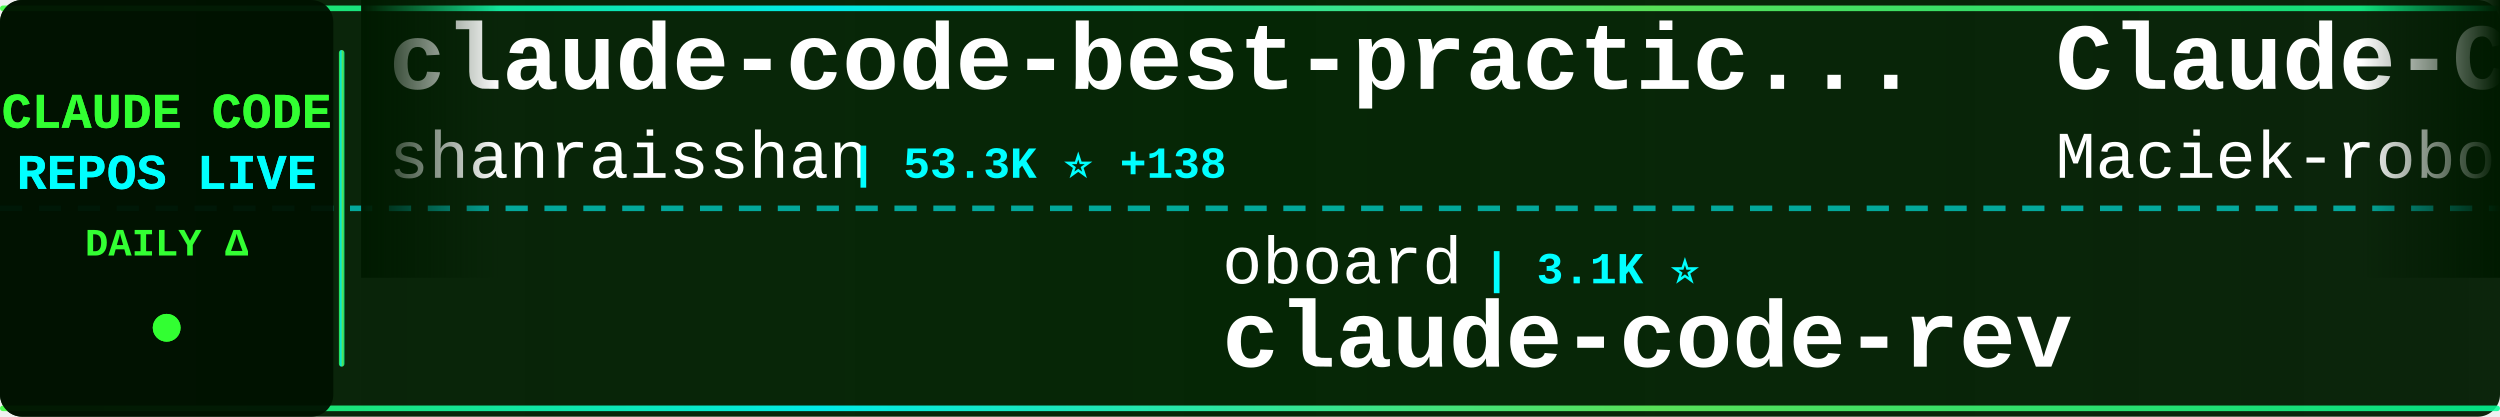
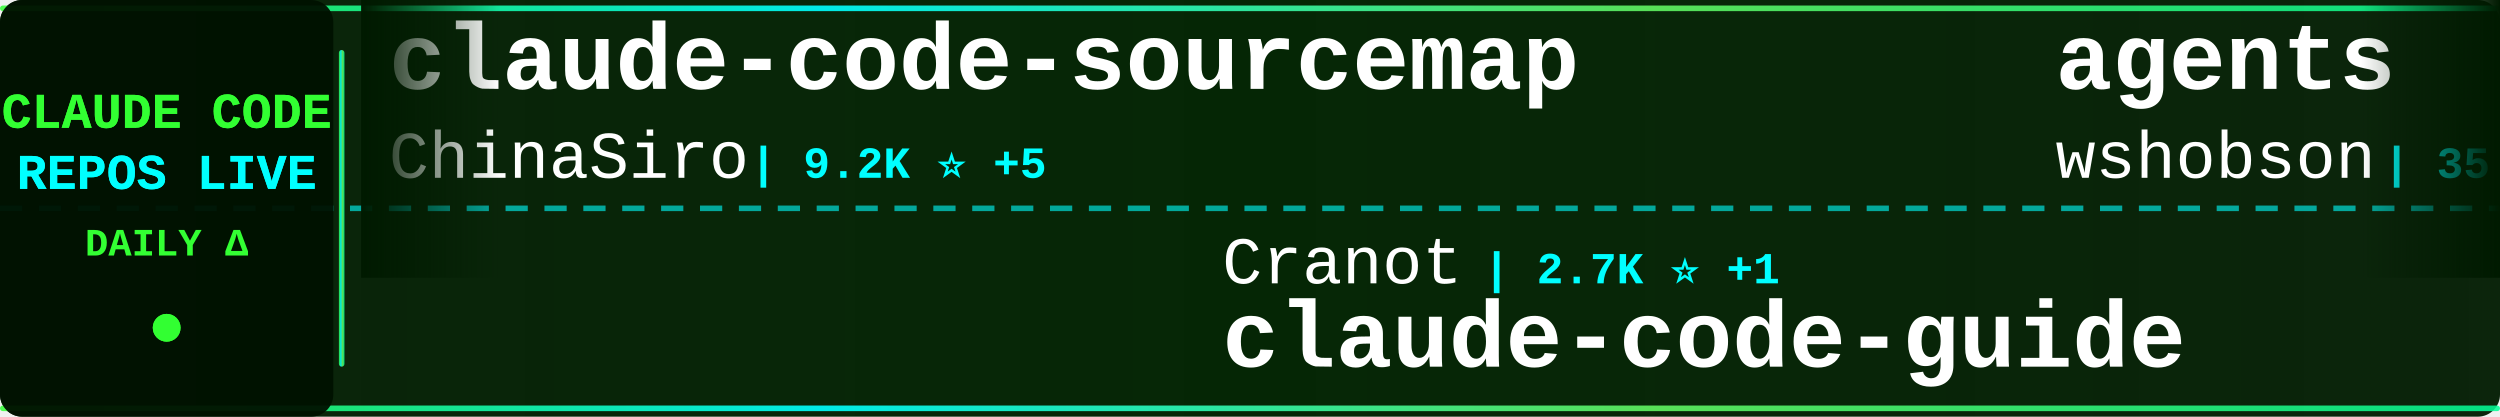
<svg xmlns="http://www.w3.org/2000/svg" width="900" height="150">
  <defs>
    <linearGradient id="tickerBg" x1="0%" y1="0%" x2="100%" y2="0%">
      <stop offset="0%" style="stop-color:#001a00;stop-opacity:0.95" />
      <stop offset="50%" style="stop-color:#002200;stop-opacity:0.98" />
      <stop offset="100%" style="stop-color:#001a00;stop-opacity:0.95" />
    </linearGradient>
    <linearGradient id="borderGrad" x1="0%" y1="0%" x2="100%" y2="0%">
      <stop offset="0%" style="stop-color:#33ff33;stop-opacity:0.85">
        <animate attributeName="stop-opacity" values="0.85;1;0.85" dur="2s" repeatCount="indefinite" />
      </stop>
      <stop offset="33%" style="stop-color:#00ffff;stop-opacity:0.9">
        <animate attributeName="stop-opacity" values="0.9;1;0.9" dur="2.2s" repeatCount="indefinite" />
      </stop>
      <stop offset="66%" style="stop-color:#66ff66;stop-opacity:0.85">
        <animate attributeName="stop-opacity" values="0.85;1;0.85" dur="1.8s" repeatCount="indefinite" />
      </stop>
      <stop offset="100%" style="stop-color:#00ff99;stop-opacity:0.85">
        <animate attributeName="stop-opacity" values="0.85;1;0.85" dur="2s" repeatCount="indefinite" />
      </stop>
    </linearGradient>
    <filter id="textGlow">
      <feGaussianBlur stdDeviation="0.1" result="coloredBlur" />
      <feMerge>
        <feMergeNode in="coloredBlur" />
        <feMergeNode in="SourceGraphic" />
      </feMerge>
    </filter>
    <filter id="metricGlow">
      <feGaussianBlur stdDeviation="0.2" result="coloredBlur" />
      <feMerge>
        <feMergeNode in="coloredBlur" />
        <feMergeNode in="SourceGraphic" />
      </feMerge>
    </filter>
    <linearGradient id="leftFade" x1="0%" y1="0%" x2="100%" y2="0%">
      <stop offset="0%" style="stop-color:#001a00;stop-opacity:1" />
      <stop offset="100%" style="stop-color:#001a00;stop-opacity:0" />
    </linearGradient>
    <linearGradient id="rightFade" x1="0%" y1="0%" x2="100%" y2="0%">
      <stop offset="0%" style="stop-color:#001a00;stop-opacity:0" />
      <stop offset="100%" style="stop-color:#001a00;stop-opacity:1" />
    </linearGradient>
  </defs>
  <rect width="900" height="150" fill="url(#tickerBg)" rx="8" />
  <rect x="0" y="2" width="900" height="2" fill="url(#borderGrad)" rx="1" />
  <rect x="0" y="146" width="900" height="2" fill="url(#borderGrad)" rx="1" />
  <line x1="0" y1="75" x2="900" y2="75" stroke="#00ffff" stroke-width="2" stroke-dasharray="8 6" opacity="0.6" />
  <rect x="0" y="0" width="120" height="150" fill="#001100" opacity="0.95" rx="8" />
  <text x="60" y="46" font-family="'Courier New', monospace" font-size="18" font-weight="bold" fill="#33ff33" text-anchor="middle" filter="url(#textGlow)">
    CLAUDE CODE
  </text>
  <text x="60" y="68" font-family="'Courier New', monospace" font-size="18" font-weight="bold" fill="#00ffff" text-anchor="middle" filter="url(#textGlow)">
    REPOS LIVE
  </text>
  <text x="60" y="92" font-family="'Courier New', monospace" font-size="14" font-weight="bold" fill="#33ff33" text-anchor="middle">
    DAILY Δ
  </text>
  <circle cx="60" cy="118" r="5" fill="#33ff33" filter="url(#metricGlow)">
    <animate attributeName="r" values="4;6;4" dur="1.5s" repeatCount="indefinite" />
    <animate attributeName="opacity" values="0.6;1;0.6" dur="1.5s" repeatCount="indefinite" />
  </circle>
  <rect x="122" y="18" width="2" height="114" fill="url(#borderGrad)" rx="1" />
  <clipPath id="tickerClip">
    <rect x="130" y="0" width="770" height="150" />
  </clipPath>
  <g clip-path="url(#tickerClip)">
    <g id="tickerItems">
      <animateTransform attributeName="transform" attributeType="XML" type="translate" from="0 0" to="-3000 0" dur="54s" repeatCount="indefinite" />
      <g transform="translate(0, 0)">
-         <text x="140" y="32" font-family="'Courier New', monospace" font-size="34" font-weight="bold" fill="#ffffff">claude-code-best-practic...</text>
-         <text x="140" y="64" font-family="'Courier New', monospace" font-size="24" font-weight="normal" fill="#ffffff" opacity="1.0">shanraisshan</text>
-         <text x="306" y="64" font-family="'Courier New', monospace" font-size="16" font-weight="bold" fill="#00ffff"> | 53.3K ⭐ +138</text>
+         <text x="140" y="32" font-family="'Courier New', monospace" font-size="34" font-weight="bold" fill="#ffffff">claude-code-sourcemap</text>
+         <text x="140" y="64" font-family="'Courier New', monospace" font-size="24" font-weight="normal" fill="#ffffff" opacity="1.0">ChinaSiro</text>
+         <text x="270" y="64" font-family="'Courier New', monospace" font-size="16" font-weight="bold" fill="#00ffff"> | 9.2K ⭐ +5</text>
      </g>
      <g transform="translate(300, 0)">
-         <text x="140" y="102" font-family="'Courier New', monospace" font-size="24" font-weight="normal" fill="#ffffff" opacity="1.0">oboard</text>
-         <text x="234" y="102" font-family="'Courier New', monospace" font-size="16" font-weight="bold" fill="#00ffff"> | 3.1K ⭐</text>
-         <text x="140" y="132" font-family="'Courier New', monospace" font-size="34" font-weight="bold" fill="#ffffff">claude-code-rev</text>
+         <text x="140" y="102" font-family="'Courier New', monospace" font-size="24" font-weight="normal" fill="#ffffff" opacity="1.0">Cranot</text>
+         <text x="234" y="102" font-family="'Courier New', monospace" font-size="16" font-weight="bold" fill="#00ffff"> | 2.7K ⭐ +1</text>
+         <text x="140" y="132" font-family="'Courier New', monospace" font-size="34" font-weight="bold" fill="#ffffff">claude-code-guide</text>
      </g>
      <g transform="translate(600, 0)">
-         <text x="140" y="32" font-family="'Courier New', monospace" font-size="34" font-weight="bold" fill="#ffffff">Claude-Code-Usage-Monito...</text>
-         <text x="140" y="64" font-family="'Courier New', monospace" font-size="24" font-weight="normal" fill="#ffffff" opacity="1.0">Maciek-roboblog</text>
-         <text x="342" y="64" font-family="'Courier New', monospace" font-size="16" font-weight="bold" fill="#00ffff"> | 8.0K ⭐ +4</text>
+         <text x="140" y="32" font-family="'Courier New', monospace" font-size="34" font-weight="bold" fill="#ffffff">agents</text>
+         <text x="140" y="64" font-family="'Courier New', monospace" font-size="24" font-weight="normal" fill="#ffffff" opacity="1.0">wshobson</text>
+         <text x="258" y="64" font-family="'Courier New', monospace" font-size="16" font-weight="bold" fill="#00ffff"> | 35.5K ⭐ +54</text>
      </g>
      <g transform="translate(900, 0)">
-         <text x="140" y="102" font-family="'Courier New', monospace" font-size="24" font-weight="normal" fill="#ffffff" opacity="1.0">pedrohcgs</text>
-         <text x="270" y="102" font-family="'Courier New', monospace" font-size="16" font-weight="bold" fill="#00ffff"> | 1.1K ⭐ +3</text>
-         <text x="140" y="132" font-family="'Courier New', monospace" font-size="34" font-weight="bold" fill="#ffffff">claude-code-my-workflow</text>
+         <text x="140" y="102" font-family="'Courier New', monospace" font-size="24" font-weight="normal" fill="#ffffff" opacity="1.0">eyaltoledano</text>
+         <text x="306" y="102" font-family="'Courier New', monospace" font-size="16" font-weight="bold" fill="#00ffff"> | 27.2K ⭐ +9</text>
+         <text x="140" y="132" font-family="'Courier New', monospace" font-size="34" font-weight="bold" fill="#ffffff">claude-task-master</text>
      </g>
      <g transform="translate(1200, 0)">
-         <text x="140" y="32" font-family="'Courier New', monospace" font-size="34" font-weight="bold" fill="#ffffff">claude-code-source</text>
-         <text x="140" y="64" font-family="'Courier New', monospace" font-size="24" font-weight="normal" fill="#ffffff" opacity="1.0">JrCx7scC</text>
-         <text x="258" y="64" font-family="'Courier New', monospace" font-size="16" font-weight="bold" fill="#00ffff"> | 368 ⭐</text>
+         <text x="140" y="32" font-family="'Courier New', monospace" font-size="34" font-weight="bold" fill="#ffffff">claude-code</text>
+         <text x="140" y="64" font-family="'Courier New', monospace" font-size="24" font-weight="normal" fill="#ffffff" opacity="1.0">freestylefly</text>
+         <text x="306" y="64" font-family="'Courier New', monospace" font-size="16" font-weight="bold" fill="#00ffff"> | 125 ⭐</text>
      </g>
      <g transform="translate(1500, 0)">
-         <text x="140" y="102" font-family="'Courier New', monospace" font-size="24" font-weight="normal" fill="#ffffff" opacity="1.0">Yuyz0112</text>
-         <text x="258" y="102" font-family="'Courier New', monospace" font-size="16" font-weight="bold" fill="#00ffff"> | 2.4K ⭐ +2</text>
-         <text x="140" y="132" font-family="'Courier New', monospace" font-size="34" font-weight="bold" fill="#ffffff">claude-code-reverse</text>
+         <text x="140" y="102" font-family="'Courier New', monospace" font-size="24" font-weight="normal" fill="#ffffff" opacity="1.0">rohitg00</text>
+         <text x="258" y="102" font-family="'Courier New', monospace" font-size="16" font-weight="bold" fill="#00ffff"> | 1.7K ⭐ +8</text>
+         <text x="140" y="132" font-family="'Courier New', monospace" font-size="34" font-weight="bold" fill="#ffffff">awesome-claude-code-tool...</text>
      </g>
      <g transform="translate(1800, 0)">
-         <text x="140" y="32" font-family="'Courier New', monospace" font-size="34" font-weight="bold" fill="#ffffff">claude-code-source-code-...</text>
-         <text x="140" y="64" font-family="'Courier New', monospace" font-size="24" font-weight="normal" fill="#ffffff" opacity="1.0">ghuntley</text>
-         <text x="258" y="64" font-family="'Courier New', monospace" font-size="16" font-weight="bold" fill="#00ffff"> | 977 ⭐</text>
+         <text x="140" y="32" font-family="'Courier New', monospace" font-size="34" font-weight="bold" fill="#ffffff">claude-code-base-action</text>
+         <text x="140" y="64" font-family="'Courier New', monospace" font-size="24" font-weight="normal" fill="#ffffff" opacity="1.0">anthropics</text>
+         <text x="282" y="64" font-family="'Courier New', monospace" font-size="16" font-weight="bold" fill="#00ffff"> | 832 ⭐ +4</text>
      </g>
      <g transform="translate(2100, 0)">
-         <text x="140" y="102" font-family="'Courier New', monospace" font-size="24" font-weight="normal" fill="#ffffff" opacity="1.0">Pimzino</text>
-         <text x="246" y="102" font-family="'Courier New', monospace" font-size="16" font-weight="bold" fill="#00ffff"> | 3.7K ⭐ +2</text>
-         <text x="140" y="132" font-family="'Courier New', monospace" font-size="34" font-weight="bold" fill="#ffffff">claude-code-spec-workflo...</text>
+         <text x="140" y="102" font-family="'Courier New', monospace" font-size="24" font-weight="normal" fill="#ffffff" opacity="1.0">Maciek-roboblog</text>
+         <text x="342" y="102" font-family="'Courier New', monospace" font-size="16" font-weight="bold" fill="#00ffff"> | 8.0K ⭐ +4</text>
+         <text x="140" y="132" font-family="'Courier New', monospace" font-size="34" font-weight="bold" fill="#ffffff">Claude-Code-Usage-Monito...</text>
      </g>
      <g transform="translate(2400, 0)">
-         <text x="140" y="32" font-family="'Courier New', monospace" font-size="34" font-weight="bold" fill="#ffffff">claude-code-telegram</text>
-         <text x="140" y="64" font-family="'Courier New', monospace" font-size="24" font-weight="normal" fill="#ffffff" opacity="1.0">RichardAtCT</text>
-         <text x="294" y="64" font-family="'Courier New', monospace" font-size="16" font-weight="bold" fill="#00ffff"> | 2.6K ⭐ +1</text>
+         <text x="140" y="32" font-family="'Courier New', monospace" font-size="34" font-weight="bold" fill="#ffffff">CLIProxyAPI</text>
+         <text x="140" y="64" font-family="'Courier New', monospace" font-size="24" font-weight="normal" fill="#ffffff" opacity="1.0">router-for-me</text>
+         <text x="318" y="64" font-family="'Courier New', monospace" font-size="16" font-weight="bold" fill="#00ffff"> | 33.1K ⭐ +202</text>
      </g>
      <g transform="translate(2700, 0)">
-         <text x="140" y="102" font-family="'Courier New', monospace" font-size="24" font-weight="normal" fill="#ffffff" opacity="1.0">alejandrobalderas</text>
-         <text x="366" y="102" font-family="'Courier New', monospace" font-size="16" font-weight="bold" fill="#00ffff"> | 1.9K ⭐</text>
-         <text x="140" y="132" font-family="'Courier New', monospace" font-size="34" font-weight="bold" fill="#ffffff">claude-code-from-source</text>
+         <text x="140" y="102" font-family="'Courier New', monospace" font-size="24" font-weight="normal" fill="#ffffff" opacity="1.0">lst97</text>
+         <text x="222" y="102" font-family="'Courier New', monospace" font-size="16" font-weight="bold" fill="#00ffff"> | 1.6K ⭐</text>
+         <text x="140" y="132" font-family="'Courier New', monospace" font-size="34" font-weight="bold" fill="#ffffff">claude-code-sub-agents</text>
      </g>
      <g transform="translate(3000, 0)">
-         <text x="140" y="32" font-family="'Courier New', monospace" font-size="34" font-weight="bold" fill="#ffffff">claude-code-best-practic...</text>
-         <text x="140" y="64" font-family="'Courier New', monospace" font-size="24" font-weight="normal" fill="#ffffff" opacity="1.0">shanraisshan</text>
-         <text x="306" y="64" font-family="'Courier New', monospace" font-size="16" font-weight="bold" fill="#00ffff"> | 53.3K ⭐ +138</text>
+         <text x="140" y="32" font-family="'Courier New', monospace" font-size="34" font-weight="bold" fill="#ffffff">claude-code-sourcemap</text>
+         <text x="140" y="64" font-family="'Courier New', monospace" font-size="24" font-weight="normal" fill="#ffffff" opacity="1.0">ChinaSiro</text>
+         <text x="270" y="64" font-family="'Courier New', monospace" font-size="16" font-weight="bold" fill="#00ffff"> | 9.2K ⭐ +5</text>
      </g>
      <g transform="translate(3300, 0)">
-         <text x="140" y="102" font-family="'Courier New', monospace" font-size="24" font-weight="normal" fill="#ffffff" opacity="1.0">oboard</text>
-         <text x="234" y="102" font-family="'Courier New', monospace" font-size="16" font-weight="bold" fill="#00ffff"> | 3.1K ⭐</text>
-         <text x="140" y="132" font-family="'Courier New', monospace" font-size="34" font-weight="bold" fill="#ffffff">claude-code-rev</text>
+         <text x="140" y="102" font-family="'Courier New', monospace" font-size="24" font-weight="normal" fill="#ffffff" opacity="1.0">Cranot</text>
+         <text x="234" y="102" font-family="'Courier New', monospace" font-size="16" font-weight="bold" fill="#00ffff"> | 2.7K ⭐ +1</text>
+         <text x="140" y="132" font-family="'Courier New', monospace" font-size="34" font-weight="bold" fill="#ffffff">claude-code-guide</text>
      </g>
      <g transform="translate(3600, 0)">
-         <text x="140" y="32" font-family="'Courier New', monospace" font-size="34" font-weight="bold" fill="#ffffff">Claude-Code-Usage-Monito...</text>
-         <text x="140" y="64" font-family="'Courier New', monospace" font-size="24" font-weight="normal" fill="#ffffff" opacity="1.0">Maciek-roboblog</text>
-         <text x="342" y="64" font-family="'Courier New', monospace" font-size="16" font-weight="bold" fill="#00ffff"> | 8.0K ⭐ +4</text>
+         <text x="140" y="32" font-family="'Courier New', monospace" font-size="34" font-weight="bold" fill="#ffffff">agents</text>
+         <text x="140" y="64" font-family="'Courier New', monospace" font-size="24" font-weight="normal" fill="#ffffff" opacity="1.0">wshobson</text>
+         <text x="258" y="64" font-family="'Courier New', monospace" font-size="16" font-weight="bold" fill="#00ffff"> | 35.5K ⭐ +54</text>
      </g>
      <g transform="translate(3900, 0)">
-         <text x="140" y="102" font-family="'Courier New', monospace" font-size="24" font-weight="normal" fill="#ffffff" opacity="1.0">pedrohcgs</text>
-         <text x="270" y="102" font-family="'Courier New', monospace" font-size="16" font-weight="bold" fill="#00ffff"> | 1.1K ⭐ +3</text>
-         <text x="140" y="132" font-family="'Courier New', monospace" font-size="34" font-weight="bold" fill="#ffffff">claude-code-my-workflow</text>
+         <text x="140" y="102" font-family="'Courier New', monospace" font-size="24" font-weight="normal" fill="#ffffff" opacity="1.0">eyaltoledano</text>
+         <text x="306" y="102" font-family="'Courier New', monospace" font-size="16" font-weight="bold" fill="#00ffff"> | 27.2K ⭐ +9</text>
+         <text x="140" y="132" font-family="'Courier New', monospace" font-size="34" font-weight="bold" fill="#ffffff">claude-task-master</text>
      </g>
    </g>
  </g>
  <rect x="130" y="0" width="50" height="100" fill="url(#leftFade)" />
  <rect x="850" y="0" width="50" height="100" fill="url(#rightFade)" />
</svg>
